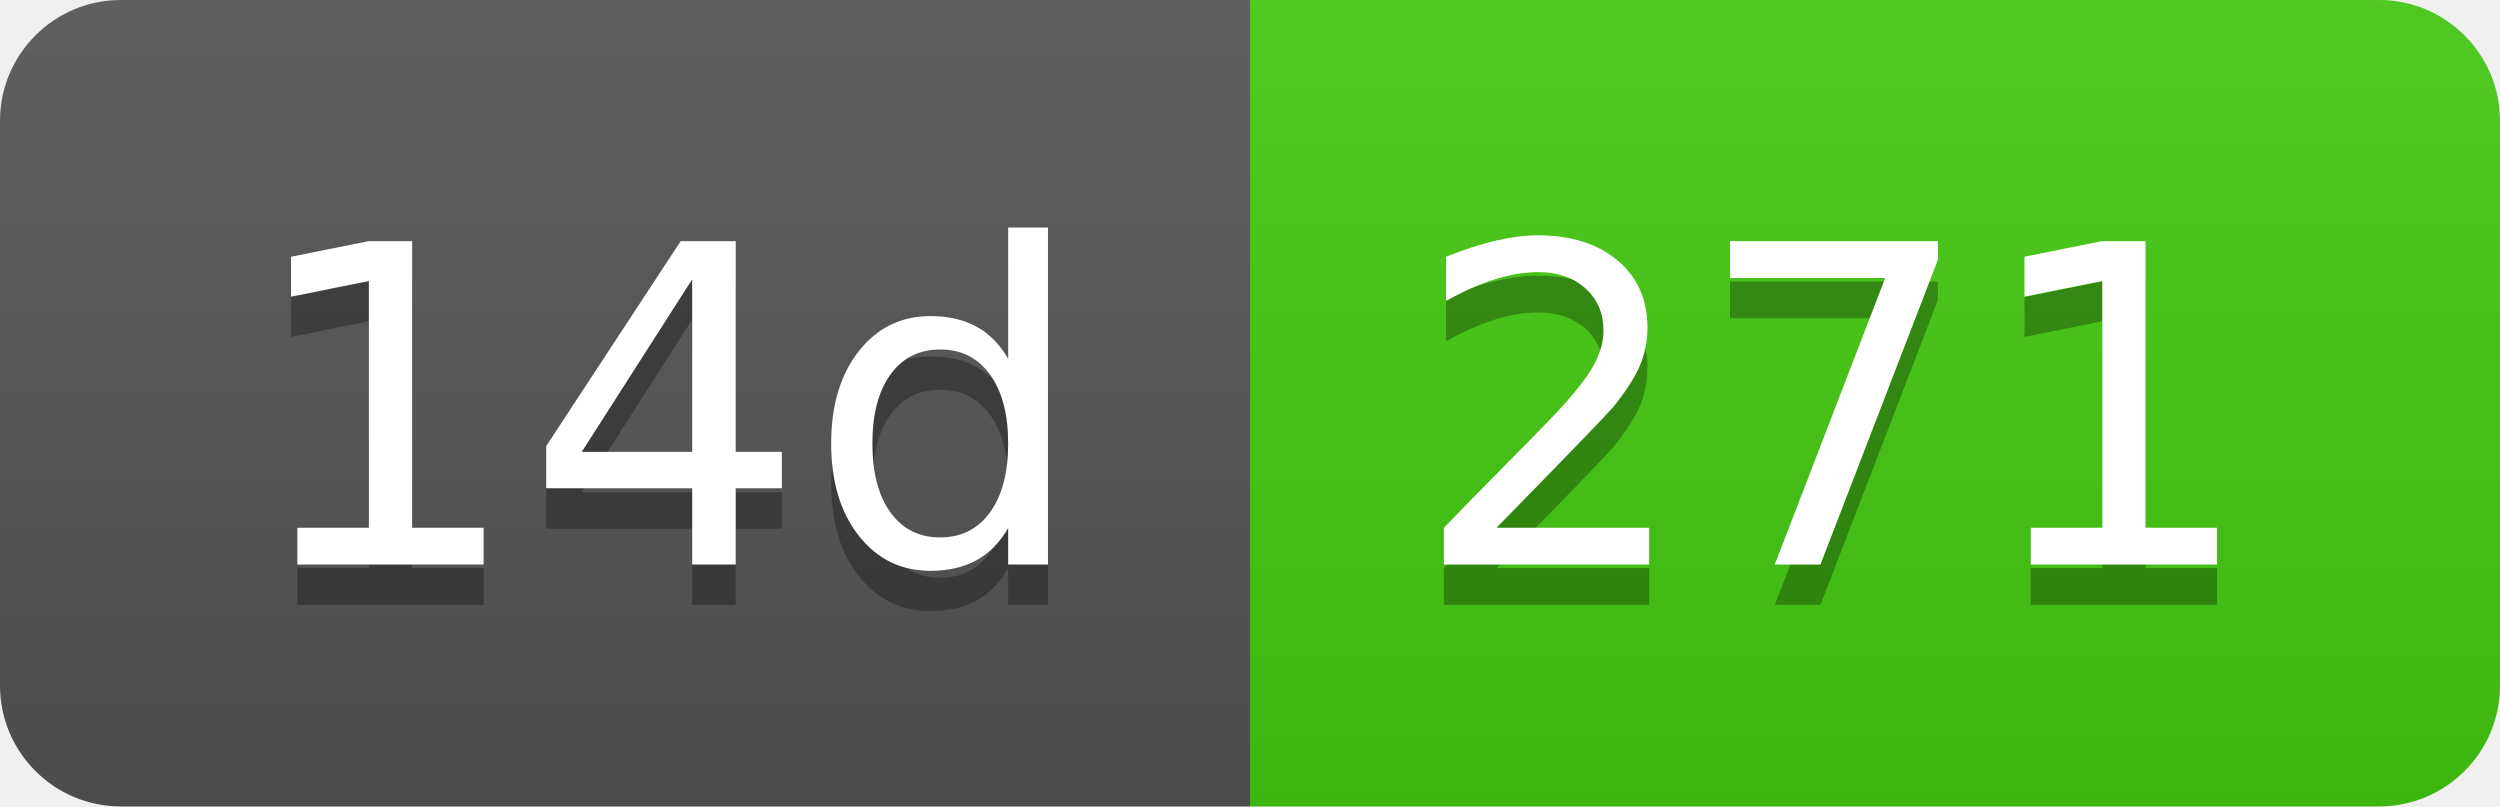
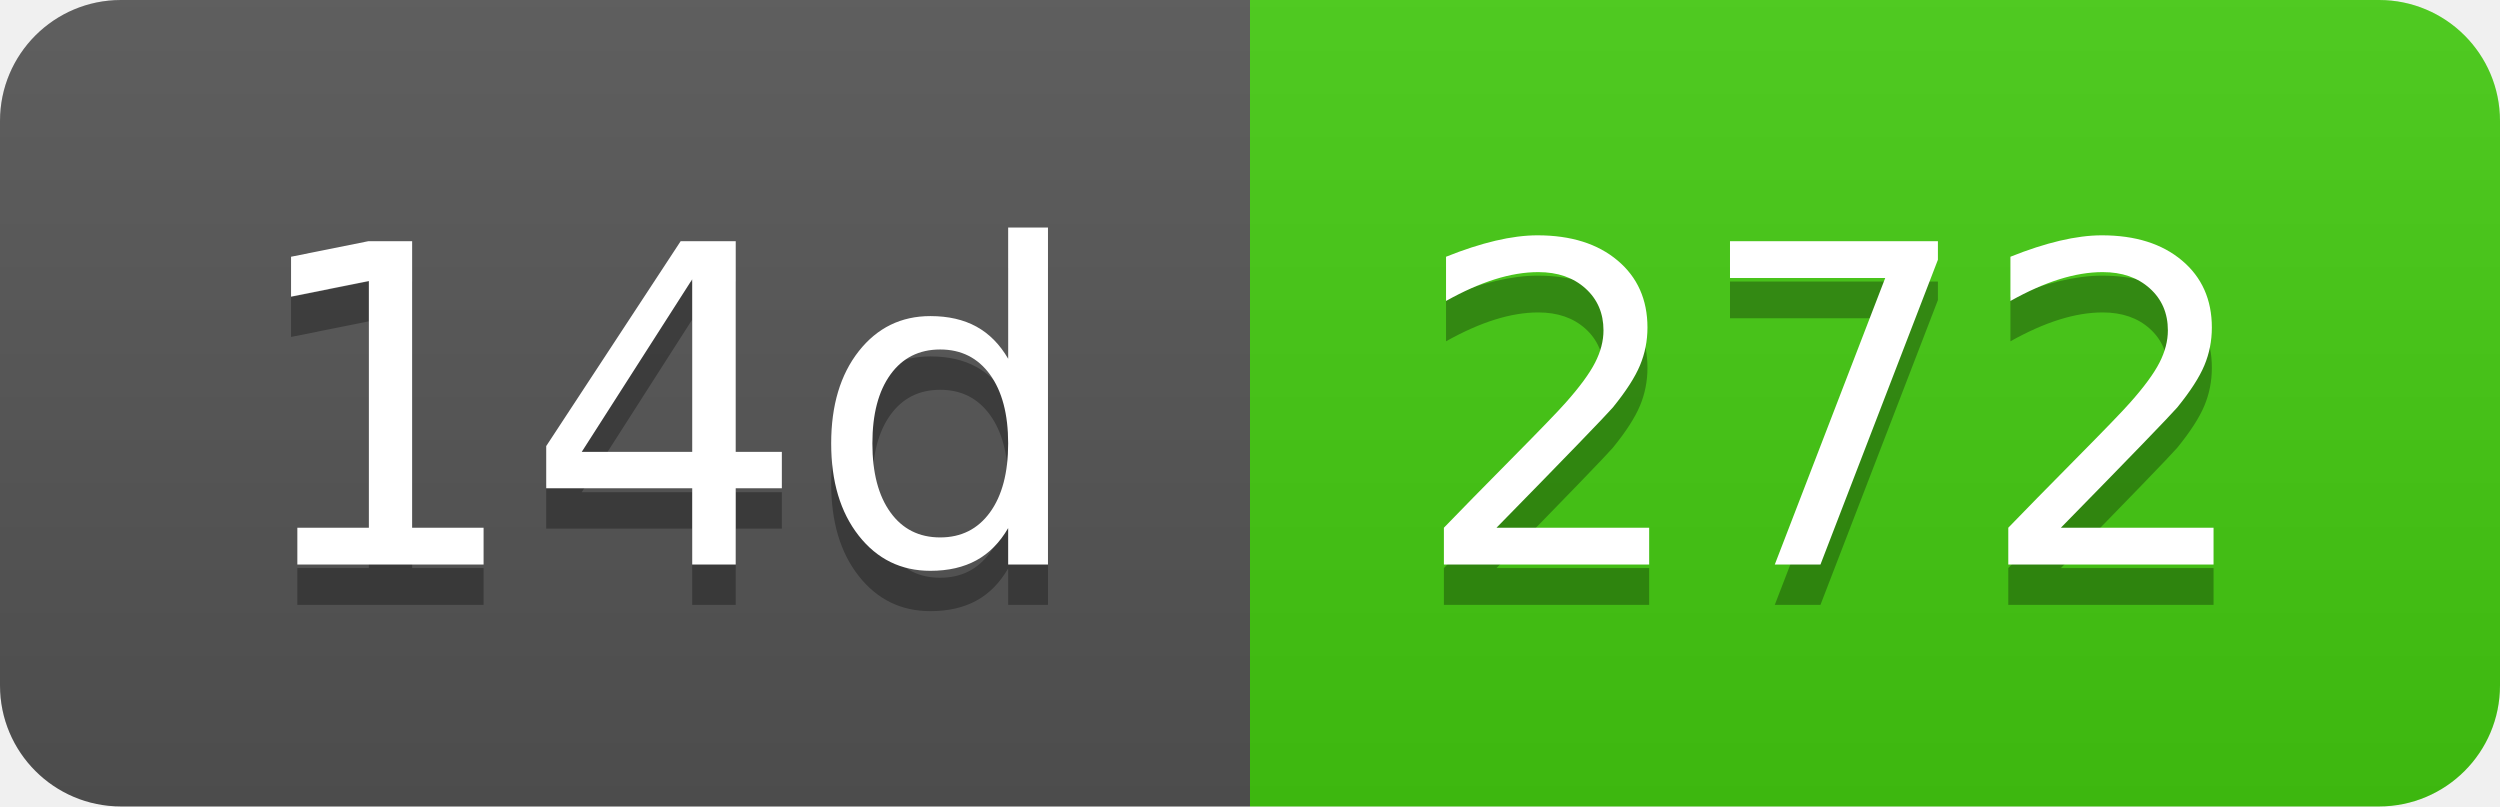
- <svg xmlns="http://www.w3.org/2000/svg" width="62" height="20" role="img" aria-label="14d: 271">
+ <svg xmlns="http://www.w3.org/2000/svg" width="62" height="20" role="img" aria-label="14d: 272">
  <linearGradient id="s" x2="0" y2="100%">
    <stop offset="0" stop-color="#bbb" stop-opacity=".1" />
    <stop offset="1" stop-opacity=".1" />
  </linearGradient>
  <clipPath id="r">
    <rect width="62" height="20" rx="3" fill="#fff" />
  </clipPath>
  <g clip-path="url(#r)">
    <rect width="31" height="20" fill="#555" />
    <rect x="31" width="31" height="20" fill="#4c1" />
    <rect width="62" height="20" fill="url(#s)" />
  </g>
  <g fill="#fff" text-anchor="middle" font-family="Verdana,Geneva,DejaVu Sans,sans-serif" text-rendering="geometricPrecision" font-size="110">
    <text aria-hidden="true" x="165" y="150" fill="#010101" fill-opacity=".3" transform="scale(.1)" textLength="210">14d</text>
    <text x="165" y="140" transform="scale(.1)" fill="#fff" textLength="210">14d</text>
-     <text aria-hidden="true" x="455" y="150" fill="#010101" fill-opacity=".3" transform="scale(.1)" textLength="210">271</text>
-     <text x="455" y="140" transform="scale(.1)" fill="#fff" textLength="210">271</text>
+     <text aria-hidden="true" x="455" y="150" fill="#010101" fill-opacity=".3" transform="scale(.1)" textLength="210">272</text>
+     <text x="455" y="140" transform="scale(.1)" fill="#fff" textLength="210">272</text>
  </g>
</svg>
